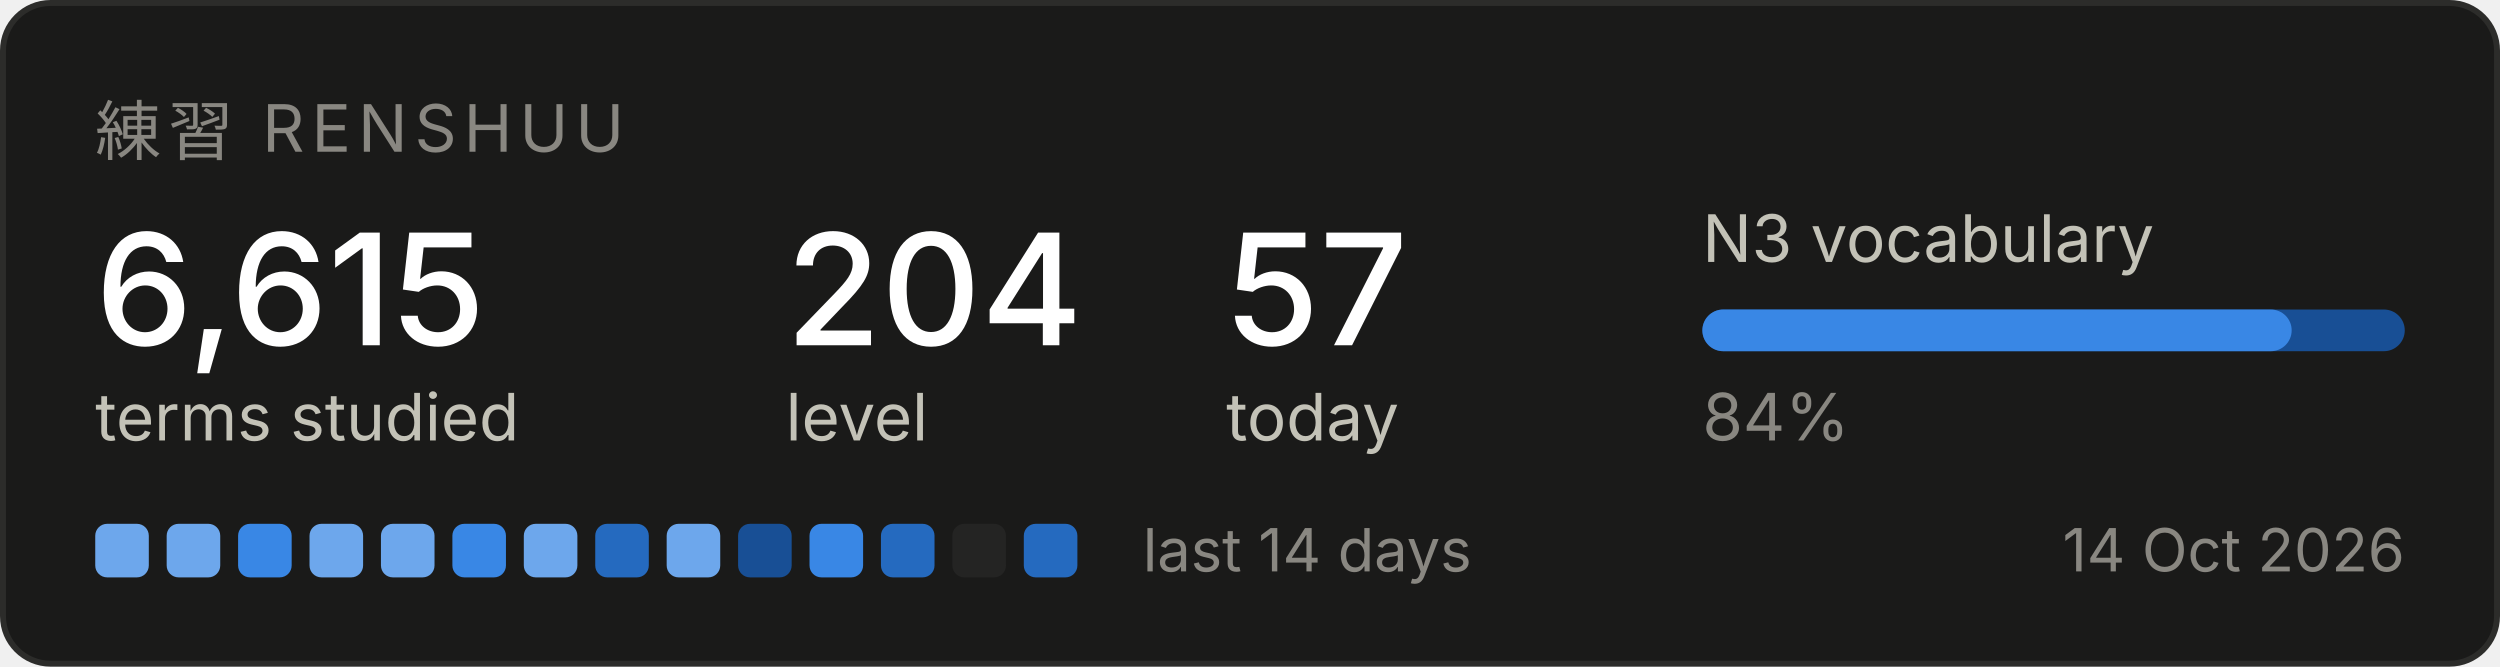
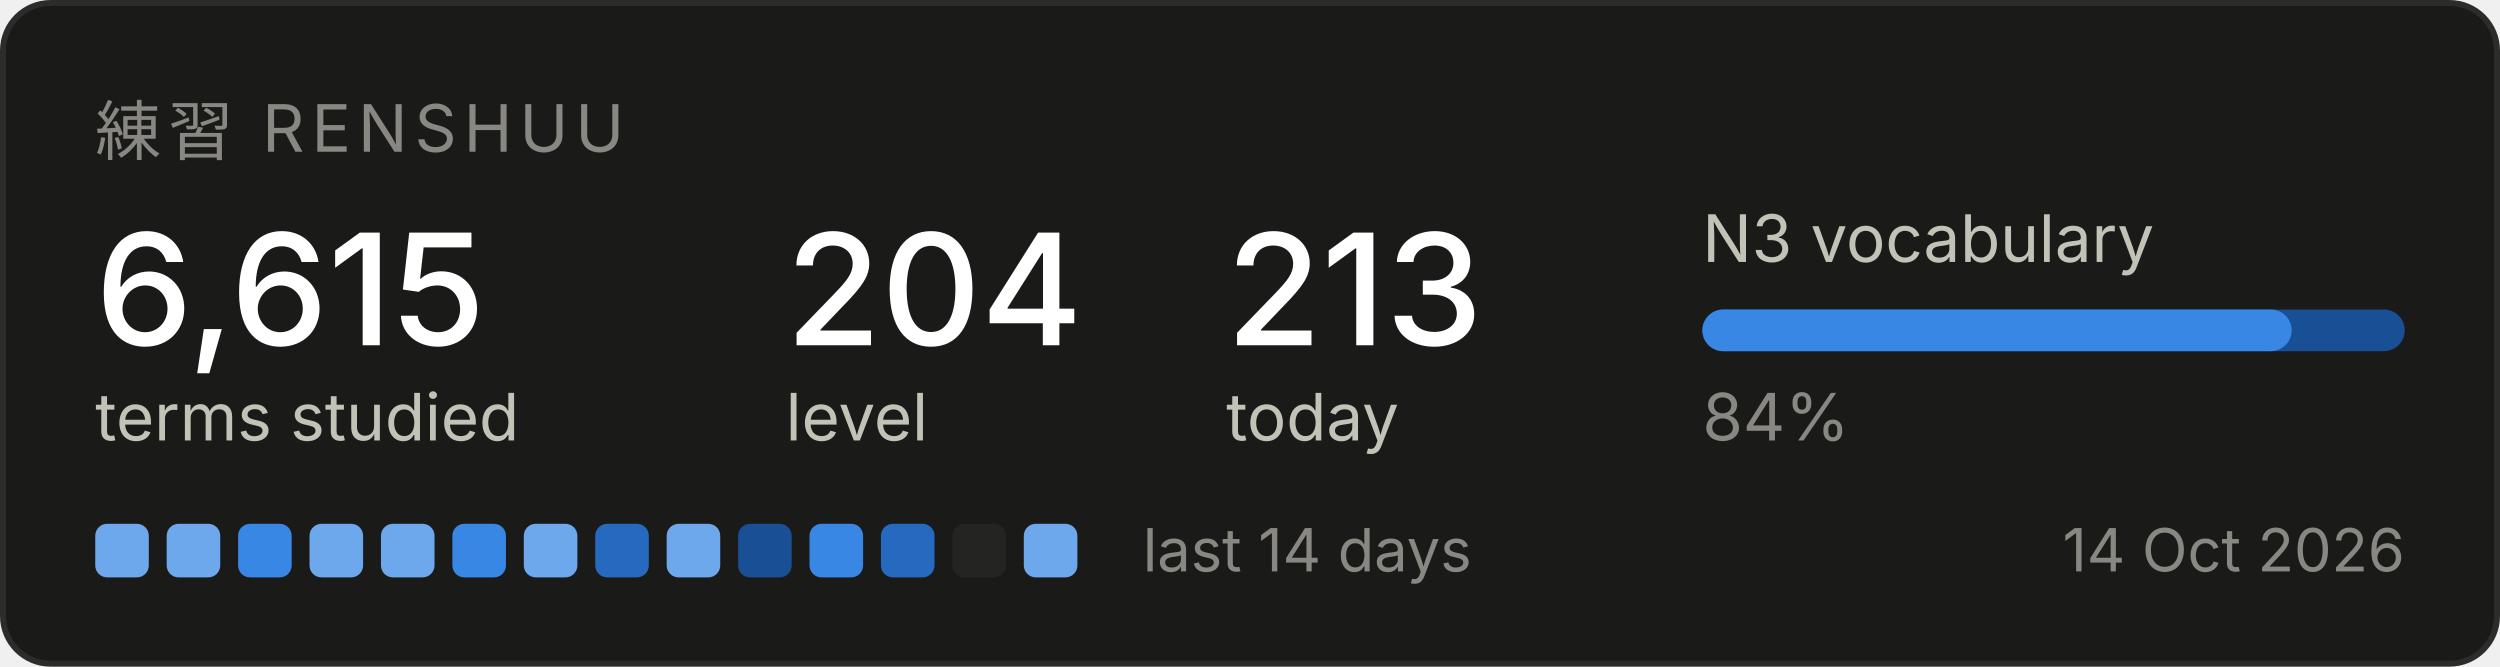
<svg xmlns="http://www.w3.org/2000/svg" width="420" height="112" viewBox="0 0 420 112" role="img" aria-label="Renshuu study progress">
  <rect x="0.5" y="0.5" width="419" height="111" rx="8" fill="#1a1a19" stroke="#2c2c2a" />
  <text x="16" y="26" font-family="system-ui, -apple-system, Segoe UI, sans-serif" font-size="11" fill="#898781" letter-spacing="1.2">練習  RENSHUU</text>
  <text x="16" y="58" font-family="system-ui, -apple-system, Segoe UI, sans-serif" font-size="26" fill="#ffffff" font-weight="500">6,615</text>
  <text x="16" y="74" font-family="system-ui, -apple-system, Segoe UI, sans-serif" font-size="11" fill="#c3c2b7">terms studied</text>
  <text x="132" y="58" font-family="system-ui, -apple-system, Segoe UI, sans-serif" font-size="26" fill="#ffffff" font-weight="500">204</text>
  <text x="132" y="74" font-family="system-ui, -apple-system, Segoe UI, sans-serif" font-size="11" fill="#c3c2b7">level</text>
-   <text x="206" y="58" font-family="system-ui, -apple-system, Segoe UI, sans-serif" font-size="26" fill="#ffffff" font-weight="500">57</text>
+   <text x="206" y="58" font-family="system-ui, -apple-system, Segoe UI, sans-serif" font-size="26" fill="#ffffff" font-weight="500">213</text>
  <text x="206" y="74" font-family="system-ui, -apple-system, Segoe UI, sans-serif" font-size="11" fill="#c3c2b7">today</text>
  <text x="286" y="44" font-family="system-ui, -apple-system, Segoe UI, sans-serif" font-size="11" fill="#c3c2b7">N3 vocabulary</text>
  <rect x="286" y="52" width="118" height="7" rx="3.5" fill="#184f95" />
  <rect x="286" y="52" width="99" height="7" rx="3.5" fill="#3987e5" />
  <text x="286" y="74" font-family="system-ui, -apple-system, Segoe UI, sans-serif" font-size="11" fill="#898781">84%</text>
  <rect x="16" y="88" width="9" height="9" rx="2" fill="#6da7ec" />
  <rect x="28" y="88" width="9" height="9" rx="2" fill="#6da7ec" />
  <rect x="40" y="88" width="9" height="9" rx="2" fill="#3987e5" />
  <rect x="52" y="88" width="9" height="9" rx="2" fill="#6da7ec" />
  <rect x="64" y="88" width="9" height="9" rx="2" fill="#6da7ec" />
  <rect x="76" y="88" width="9" height="9" rx="2" fill="#3987e5" />
  <rect x="88" y="88" width="9" height="9" rx="2" fill="#6da7ec" />
  <rect x="100" y="88" width="9" height="9" rx="2" fill="#256abf" />
  <rect x="112" y="88" width="9" height="9" rx="2" fill="#6da7ec" />
  <rect x="124" y="88" width="9" height="9" rx="2" fill="#184f95" />
  <rect x="136" y="88" width="9" height="9" rx="2" fill="#3987e5" />
  <rect x="148" y="88" width="9" height="9" rx="2" fill="#256abf" />
  <rect x="160" y="88" width="9" height="9" rx="2" fill="#242423" />
-   <rect x="172" y="88" width="9" height="9" rx="2" fill="#256abf" />
+   <rect x="172" y="88" width="9" height="9" rx="2" fill="#6da7ec" />
  <text x="192" y="96" font-family="system-ui, -apple-system, Segoe UI, sans-serif" font-size="10" fill="#898781">last 14 days</text>
  <text x="404" y="96" font-family="system-ui, -apple-system, Segoe UI, sans-serif" font-size="10" fill="#898781" text-anchor="end">14 Oct 2026</text>
</svg>
